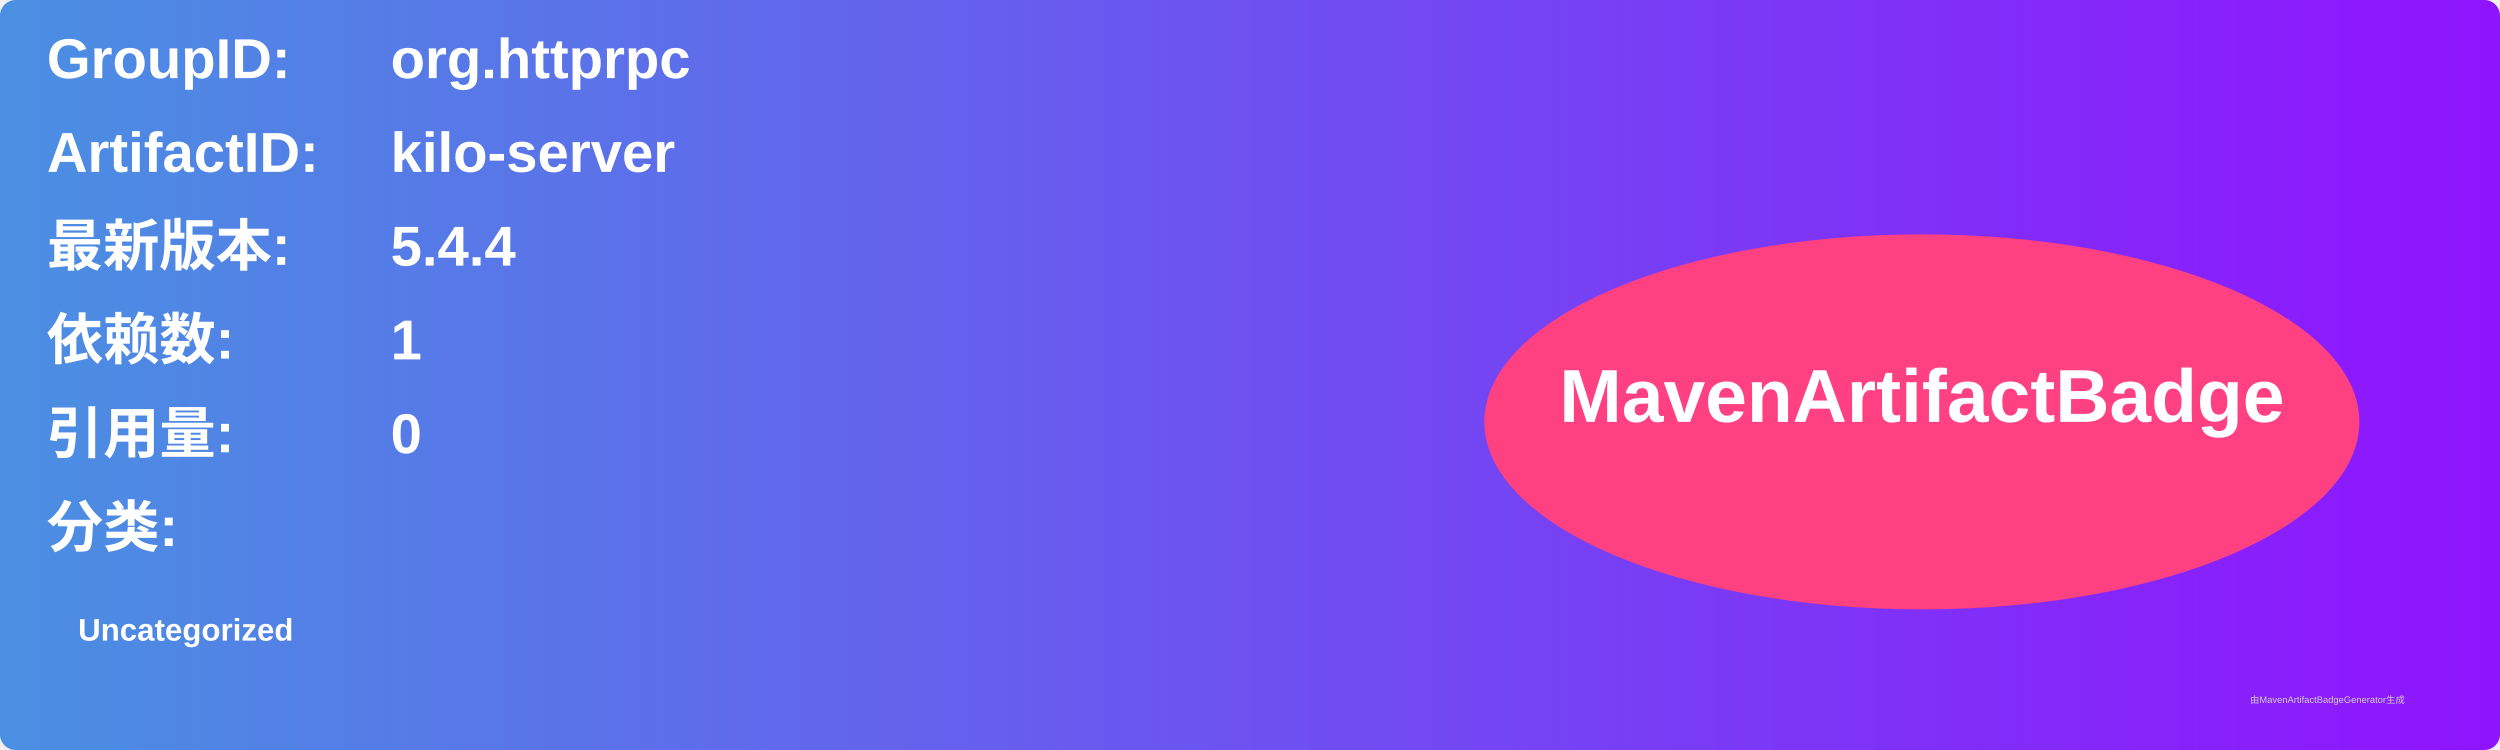
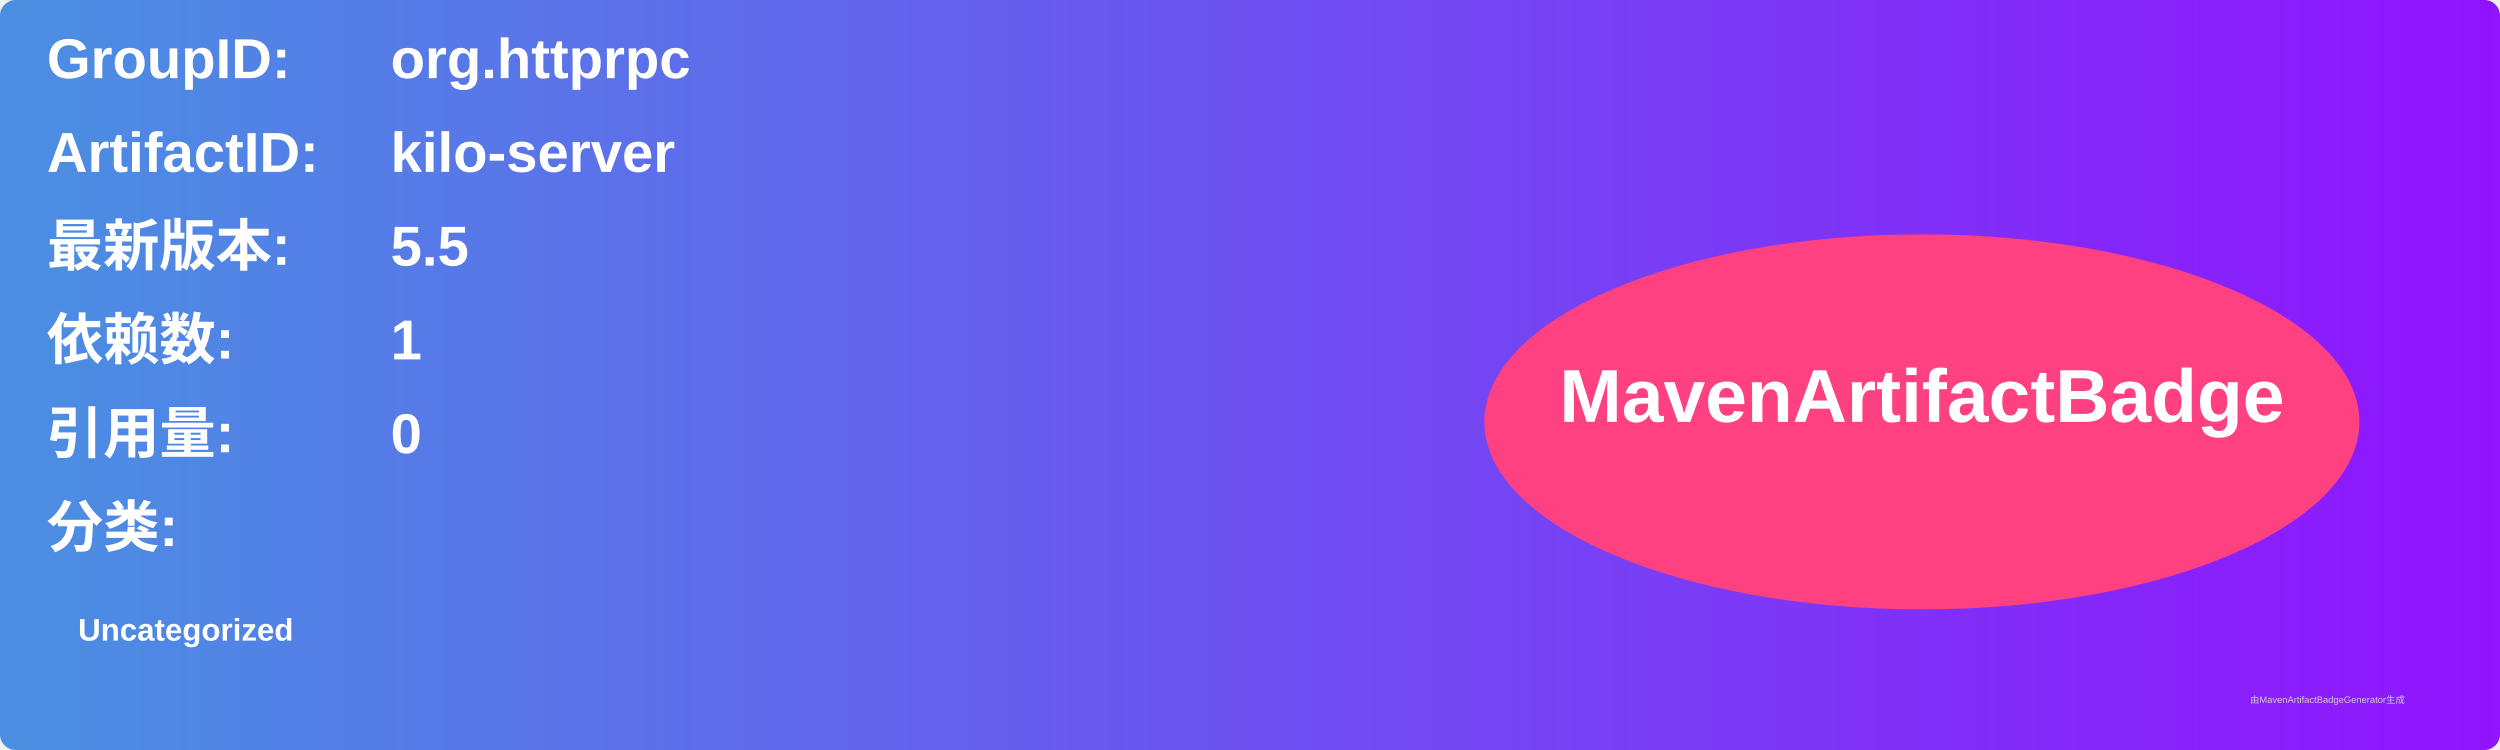
<svg xmlns="http://www.w3.org/2000/svg" width="800" height="240" viewBox="0 0 800 240">
  <linearGradient id="grad" x1="0%" y1="0%" x2="100%" y2="0%">
    <stop offset="0%" stop-color="#4a90e2" />
    <stop offset="100%" stop-color="#9013fe" />
  </linearGradient>
  <rect width="100%" height="100%" rx="5" ry="5" fill="url(#grad)" />
  <g transform="translate(15, 15)">
    <text x="0" y="10" font-family="Arial" font-size="18" fill="white" font-weight="bold" width="260">GroupID:</text>
    <text x="110" y="10" font-family="Arial" font-size="18" fill="white" font-weight="bold" width="460">org.httprpc</text>
    <text x="0" y="40" font-family="Arial" font-size="18" fill="white" font-weight="bold" width="260">ArtifactID:</text>
    <text x="110" y="40" font-family="Arial" font-size="18" fill="white" font-weight="bold" width="460">kilo-server</text>
    <text x="0" y="70" font-family="Arial" font-size="18" fill="white" font-weight="bold">最新版本:</text>
    <text x="110" y="70" font-family="Arial" font-size="18" fill="white" font-weight="bold">
-       <tspan font-weight="bold">5.4.4</tspan>
+       <tspan font-weight="bold">5.5</tspan>
    </text>
    <text x="0" y="100" font-family="Arial" font-size="18" fill="white" font-weight="bold">依赖数: </text>
    <text x="110" y="100" font-family="Arial" font-size="18" fill="white">
      <tspan font-weight="bold">1</tspan>
    </text>
    <text x="0" y="130" font-family="Arial" font-size="18" fill="white" font-weight="bold">引用量: </text>
    <text x="110" y="130" font-family="Arial" font-size="18" fill="white">
      <tspan font-weight="bold">0</tspan>
    </text>
    <text x="0" y="160" font-family="Arial" font-size="18" fill="white" font-weight="bold">分类:</text>
    <text x="10" y="190" font-family="Arial" font-size="10" fill="white">
      <tspan font-weight="bold">Uncategorized</tspan>
    </text>
    <ellipse cx="600" cy="120" rx="140" ry="60" fill="#ff4081" />
    <text x="600" y="120" text-anchor="middle" font-family="Arial" font-size="24" fill="white" font-weight="bold">MavenArtifactBadge</text>
  </g>
  <text x="720" y="225" font-family="Arial" font-size="3" fill="#d0d0d0">由MavenArtifactBadgeGenerator生成</text>
</svg>
